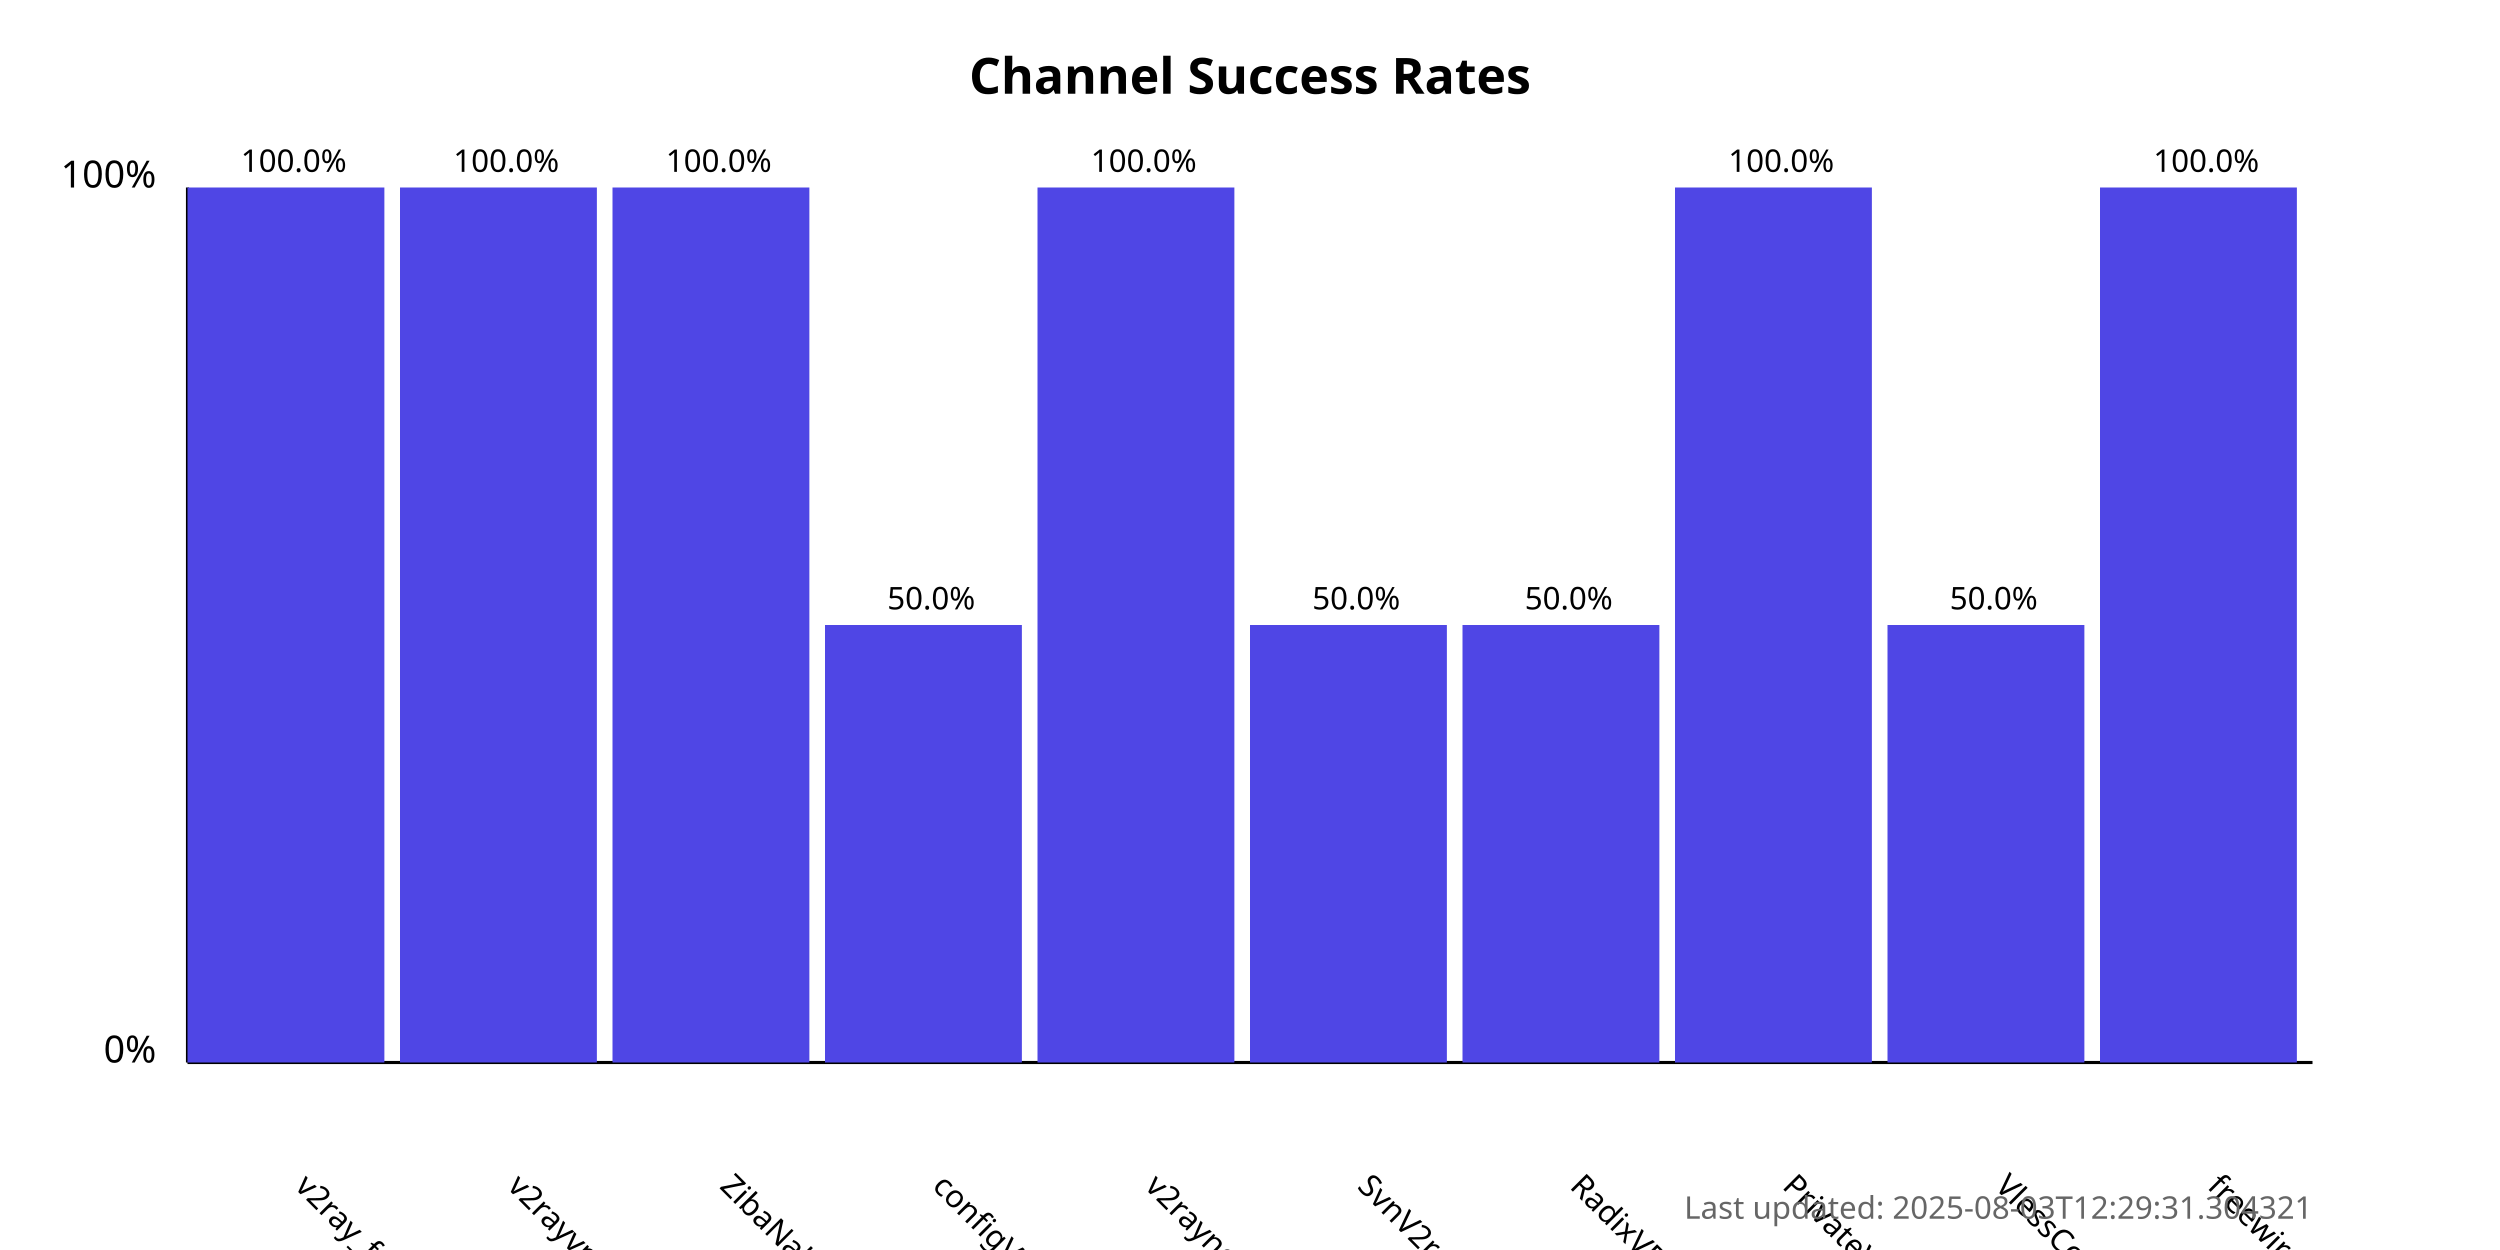
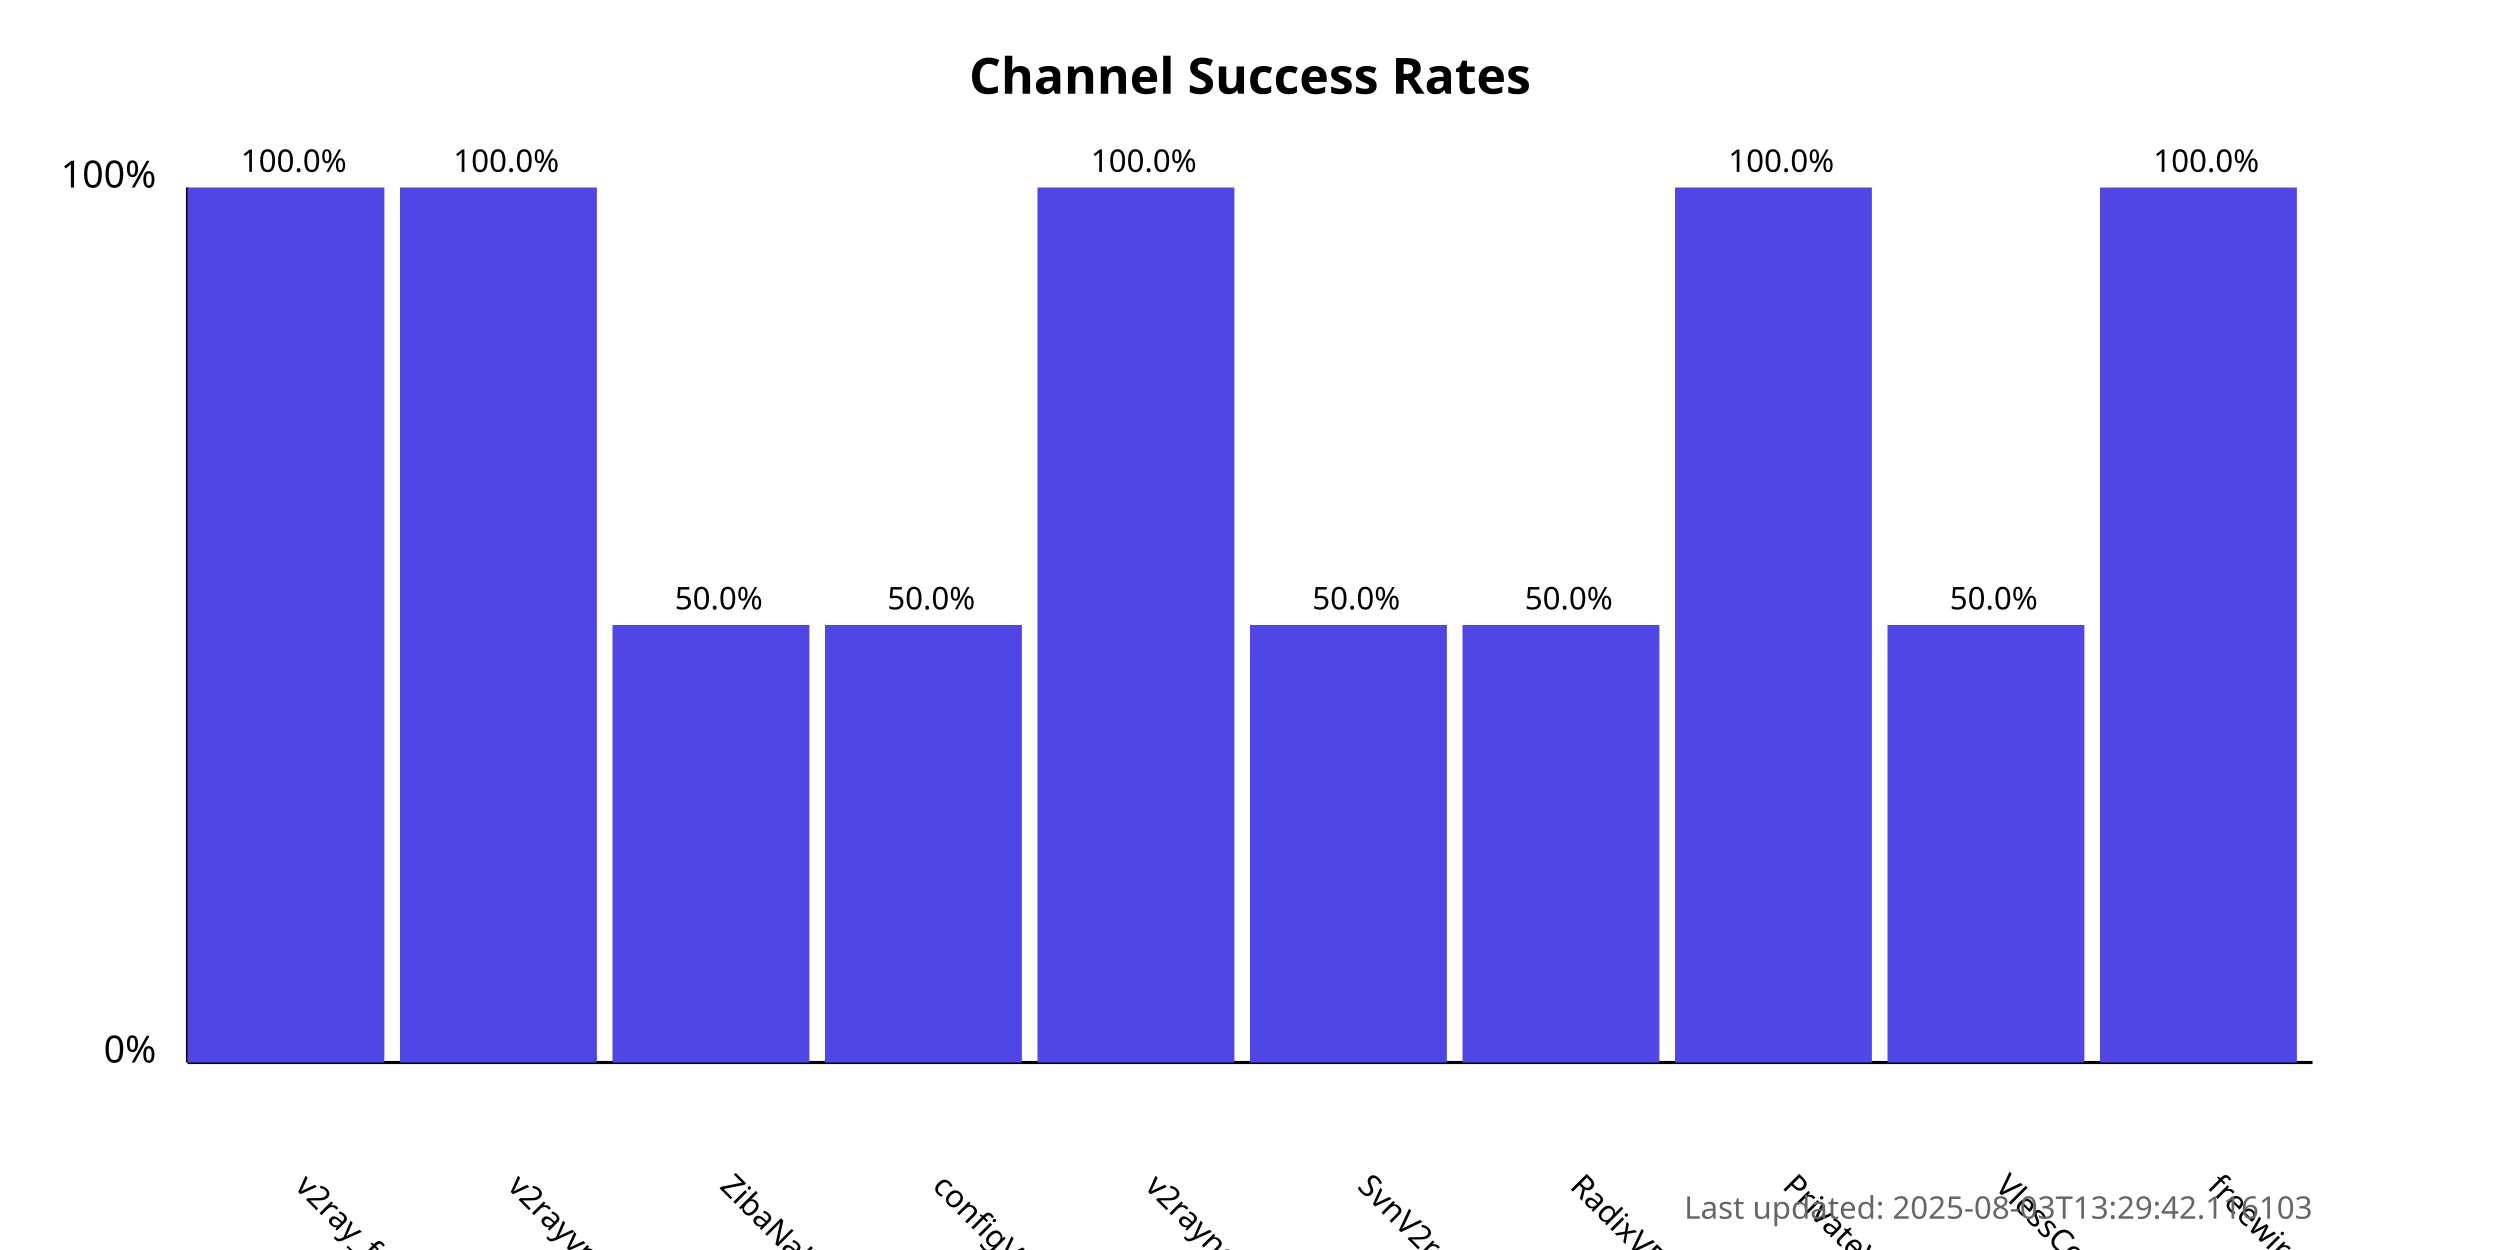
<svg xmlns="http://www.w3.org/2000/svg" width="800" height="400">
  <style>
            .chart-title { font: bold 16px sans-serif; }
            .axis-label { font: 12px sans-serif; }
            .tick-label { font: 10px sans-serif; }
            .bar { fill: #4f46e5; }
            .bar:hover { fill: #6366f1; }
            .timestamp { font: 10px sans-serif; fill: #666; }
        </style>
  <text x="400.0" y="30" text-anchor="middle" class="chart-title">
            Channel Success Rates
        </text>
  <line x1="60" y1="340" x2="60" y2="60" stroke="black" stroke-width="1" />
  <line x1="60" y1="340" x2="740" y2="340" stroke="black" stroke-width="1" />
  <text x="50" y="340" text-anchor="end" class="axis-label">0%</text>
  <text x="50" y="60" text-anchor="end" class="axis-label">100%</text>
  <g>
    <rect x="60" y="60.0" width="63.0" height="280.0" class="bar" />
    <text x="94.0" y="380" transform="rotate(45, 94.0, 380)" text-anchor="start" class="tick-label">
                v2ray_free_conf
            </text>
    <text x="94.0" y="55.0" text-anchor="middle" class="tick-label">
                100.0%
            </text>
  </g>
  <g>
    <rect x="128.0" y="60.0" width="63.0" height="280.0" class="bar" />
    <text x="162.0" y="380" transform="rotate(45, 162.0, 380)" text-anchor="start" class="tick-label">
                v2rayvpno
            </text>
    <text x="162.0" y="55.0" text-anchor="middle" class="tick-label">
                100.0%
            </text>
  </g>
  <g>
-     <rect x="196.0" y="60.0" width="63.0" height="280.0" class="bar" />
+     <rect x="196.0" y="200.0" width="63.0" height="140.0" class="bar" />
    <text x="230.0" y="380" transform="rotate(45, 230.0, 380)" text-anchor="start" class="tick-label">
                ZibaNabz
            </text>
-     <text x="230.0" y="55.0" text-anchor="middle" class="tick-label">
-                 100.0%
+     <text x="230.0" y="195.0" text-anchor="middle" class="tick-label">
+                 50.0%
            </text>
  </g>
  <g>
    <rect x="264.0" y="200.0" width="63.0" height="140.0" class="bar" />
    <text x="298.0" y="380" transform="rotate(45, 298.0, 380)" text-anchor="start" class="tick-label">
                configV2rayForFree
            </text>
    <text x="298.0" y="195.0" text-anchor="middle" class="tick-label">
                50.0%
            </text>
  </g>
  <g>
    <rect x="332.0" y="60.0" width="63.0" height="280.0" class="bar" />
    <text x="366.0" y="380" transform="rotate(45, 366.0, 380)" text-anchor="start" class="tick-label">
                v2rayngvpn
            </text>
    <text x="366.0" y="55.0" text-anchor="middle" class="tick-label">
                100.0%
            </text>
  </g>
  <g>
    <rect x="400.0" y="200.0" width="63.0" height="140.0" class="bar" />
    <text x="434.0" y="380" transform="rotate(45, 434.0, 380)" text-anchor="start" class="tick-label">
                SvnV2ray
            </text>
    <text x="434.0" y="195.0" text-anchor="middle" class="tick-label">
                50.0%
            </text>
  </g>
  <g>
    <rect x="468.0" y="200.0" width="63.0" height="140.0" class="bar" />
    <text x="502.0" y="380" transform="rotate(45, 502.0, 380)" text-anchor="start" class="tick-label">
                RadixVPN
            </text>
    <text x="502.0" y="195.0" text-anchor="middle" class="tick-label">
                50.0%
            </text>
  </g>
  <g>
    <rect x="536.0" y="60.0" width="63.0" height="280.0" class="bar" />
    <text x="570.0" y="380" transform="rotate(45, 570.0, 380)" text-anchor="start" class="tick-label">
                PrivateVPNs
            </text>
    <text x="570.0" y="55.0" text-anchor="middle" class="tick-label">
                100.0%
            </text>
  </g>
  <g>
    <rect x="604.0" y="200.0" width="63.0" height="140.0" class="bar" />
    <text x="638.0" y="380" transform="rotate(45, 638.0, 380)" text-anchor="start" class="tick-label">
                VlessConfig
            </text>
    <text x="638.0" y="195.0" text-anchor="middle" class="tick-label">
                50.0%
            </text>
  </g>
  <g>
    <rect x="672.0" y="60.0" width="63.0" height="280.0" class="bar" />
    <text x="706.0" y="380" transform="rotate(45, 706.0, 380)" text-anchor="start" class="tick-label">
                freewireguard
            </text>
    <text x="706.0" y="55.0" text-anchor="middle" class="tick-label">
                100.0%
            </text>
  </g>
  <text x="740" y="390" text-anchor="end" class="timestamp">
-             Last updated: 2025-08-03T12:29:31.304321
+             Last updated: 2025-08-03T13:29:42.116103
        </text>
</svg>
